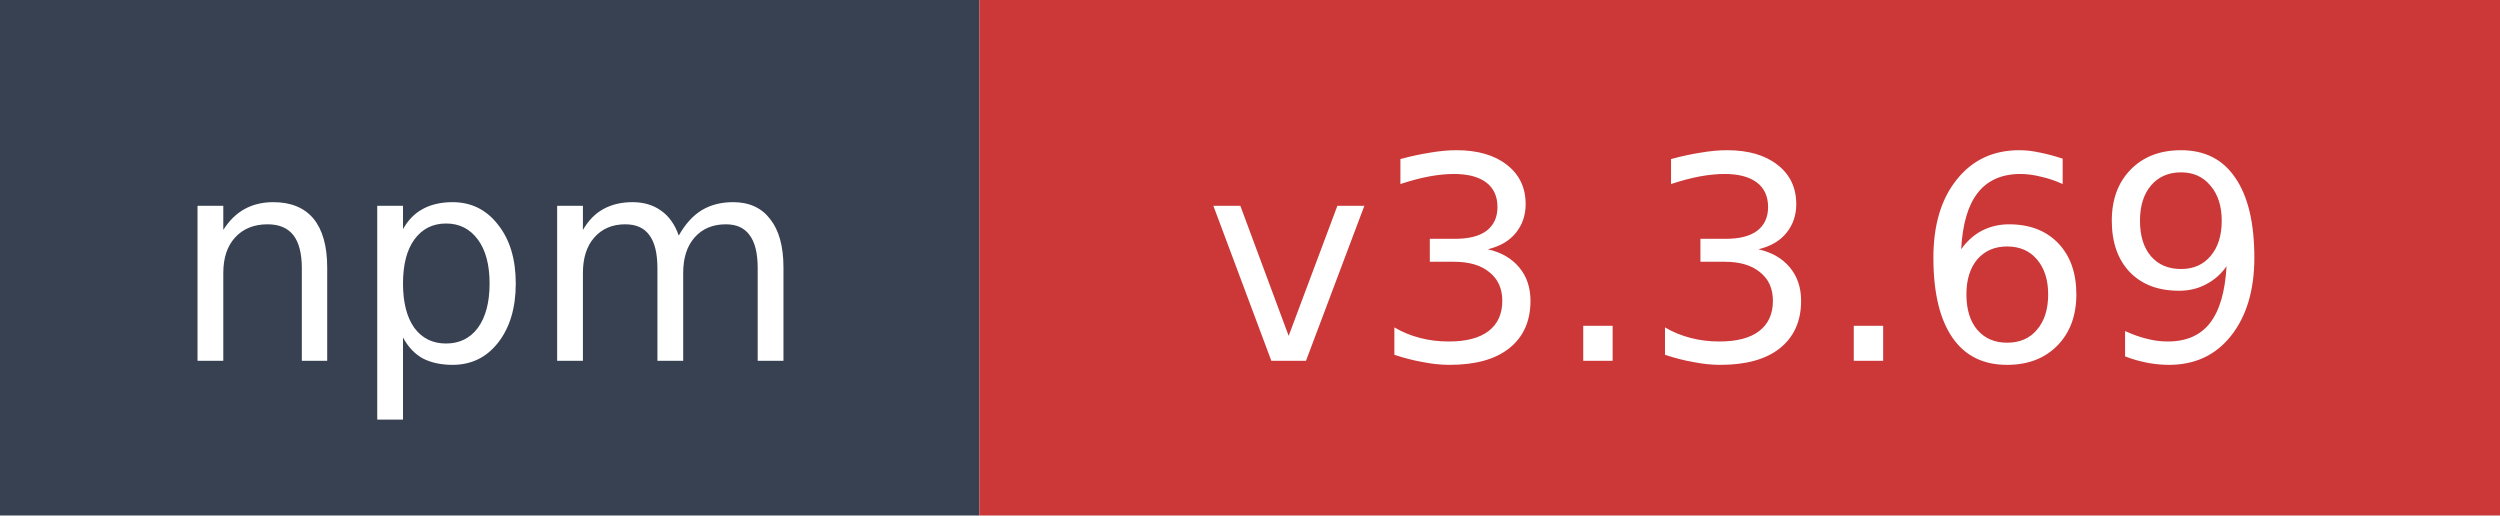
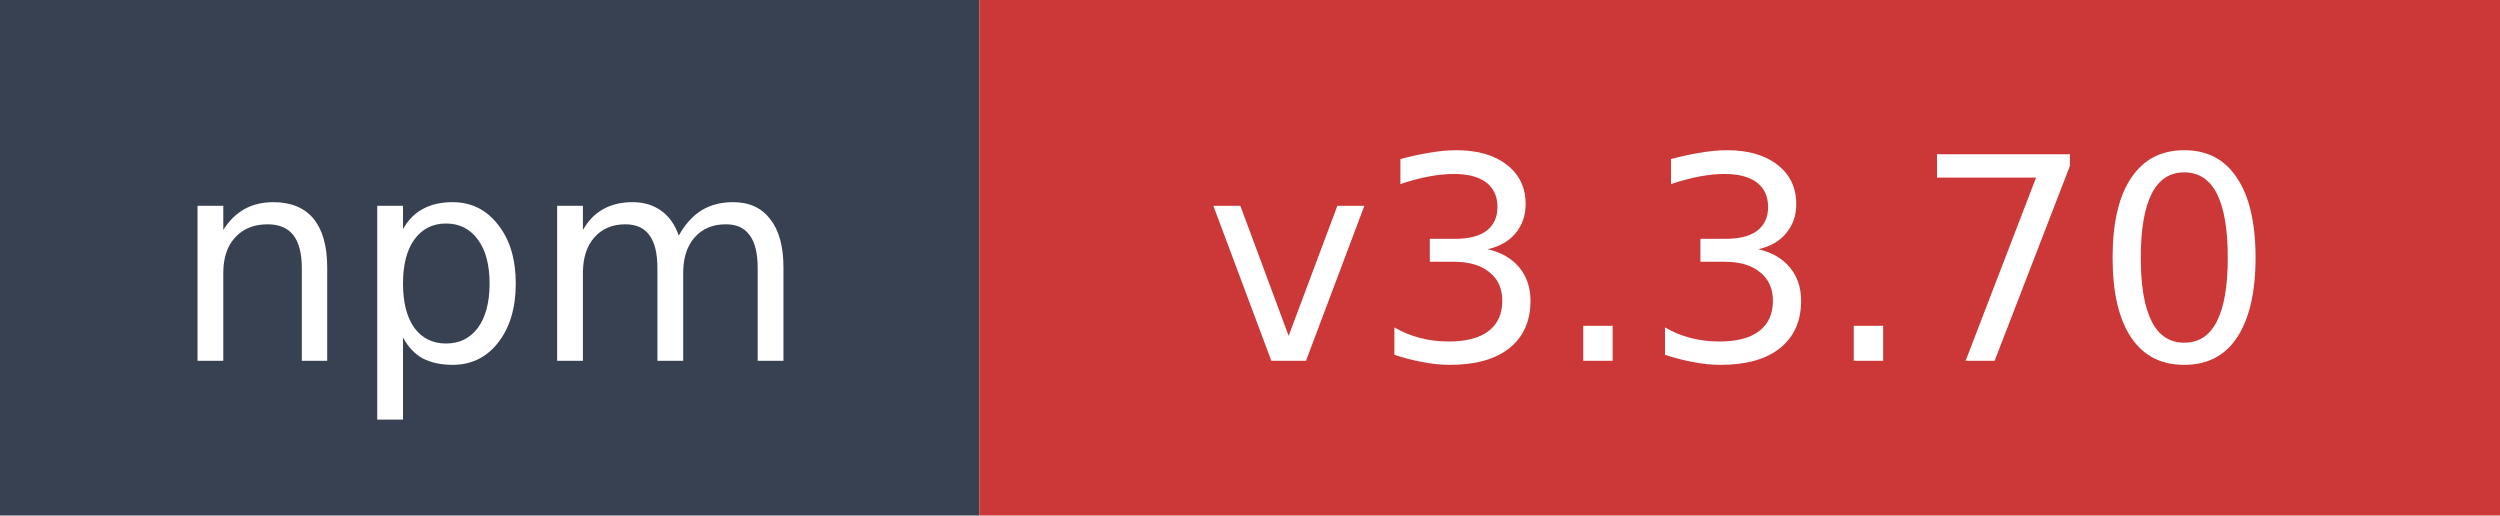
- <svg xmlns="http://www.w3.org/2000/svg" width="97" height="20" role="img" aria-label="npm: v3.3.69">
+ <svg xmlns="http://www.w3.org/2000/svg" width="97" height="20" role="img" aria-label="npm: v3.3.70">
  <rect width="38" height="20" fill="#374151" />
  <rect x="38" width="59" height="20" fill="#cb3837" />
  <text x="19" y="14" fill="#ffffff" font-family="Verdana,Geneva,DejaVu Sans,sans-serif" font-size="11" text-anchor="middle">npm</text>
-   <text x="67.5" y="14" fill="#ffffff" font-family="Verdana,Geneva,DejaVu Sans,sans-serif" font-size="11" text-anchor="middle">v3.3.69</text>
+   <text x="67.5" y="14" fill="#ffffff" font-family="Verdana,Geneva,DejaVu Sans,sans-serif" font-size="11" text-anchor="middle">v3.3.70</text>
</svg>
